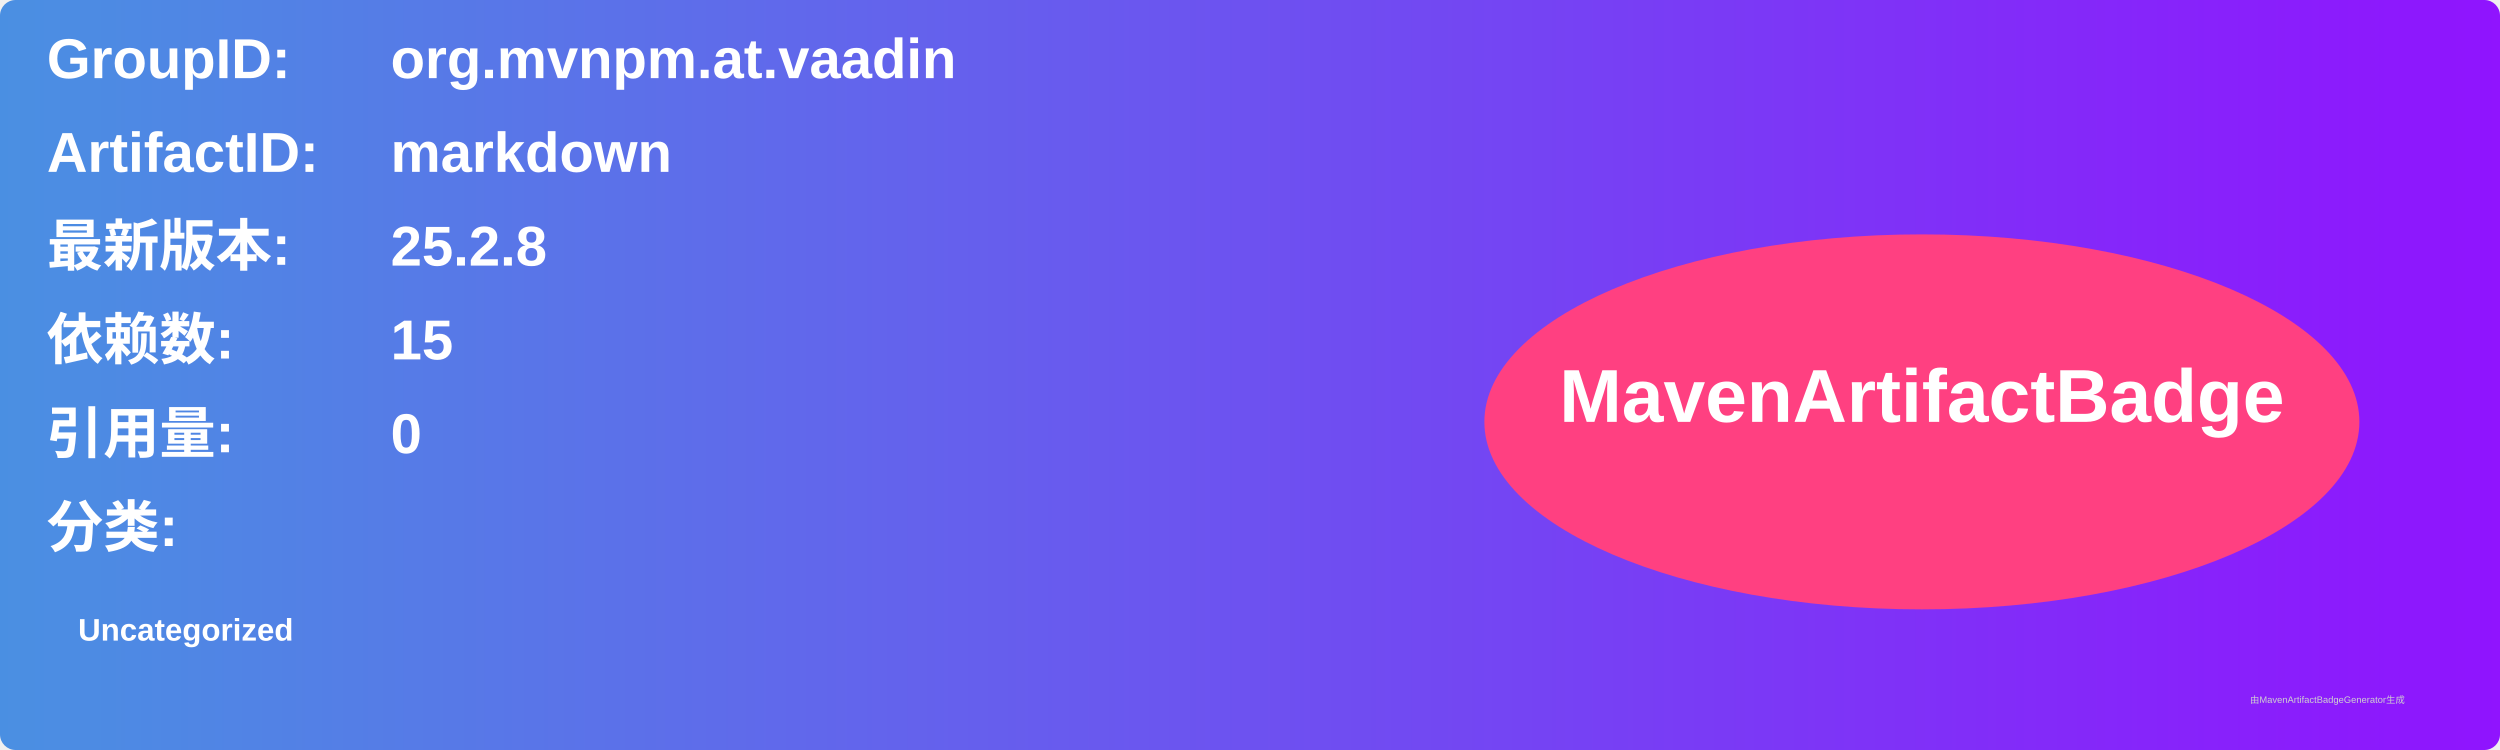
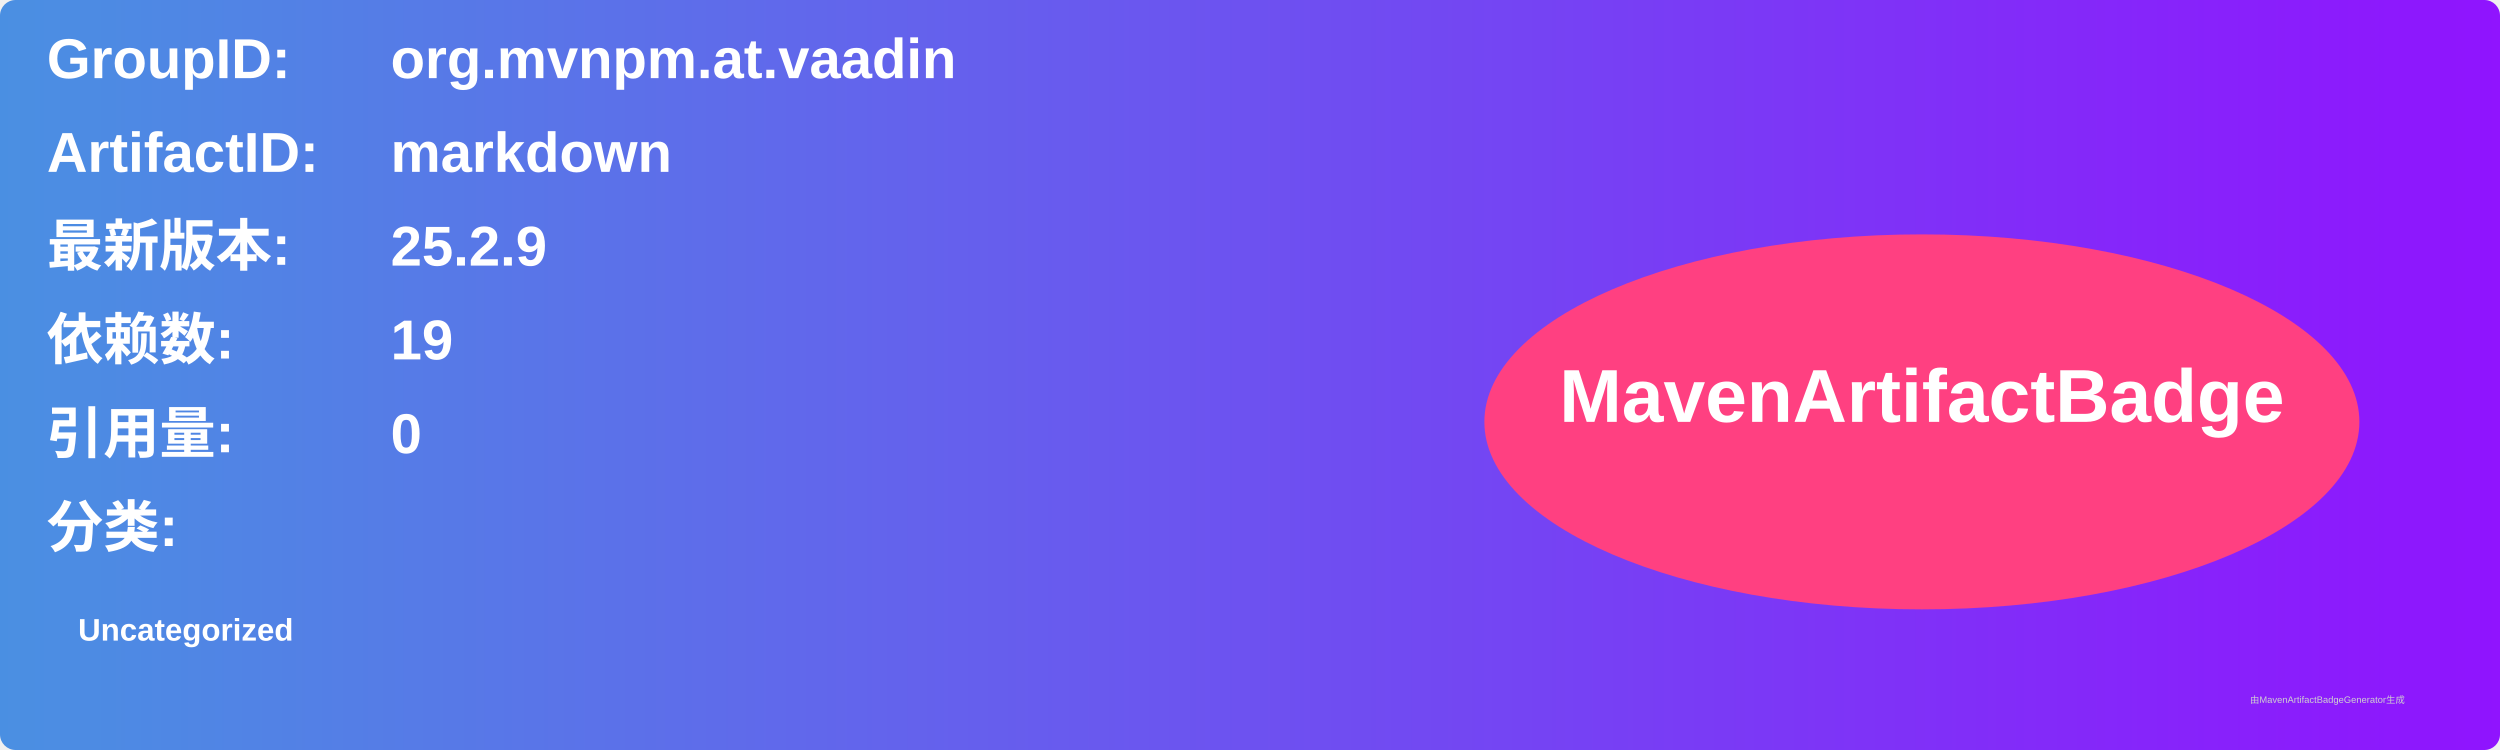
<svg xmlns="http://www.w3.org/2000/svg" width="800" height="240" viewBox="0 0 800 240">
  <linearGradient id="grad" x1="0%" y1="0%" x2="100%" y2="0%">
    <stop offset="0%" stop-color="#4a90e2" />
    <stop offset="100%" stop-color="#9013fe" />
  </linearGradient>
  <rect width="100%" height="100%" rx="5" ry="5" fill="url(#grad)" />
  <g transform="translate(15, 15)">
    <text x="0" y="10" font-family="Arial" font-size="18" fill="white" font-weight="bold" width="260">GroupID:</text>
    <text x="110" y="10" font-family="Arial" font-size="18" fill="white" font-weight="bold" width="460">org.mvnpm.at.vaadin</text>
    <text x="0" y="40" font-family="Arial" font-size="18" fill="white" font-weight="bold" width="260">ArtifactID:</text>
    <text x="110" y="40" font-family="Arial" font-size="18" fill="white" font-weight="bold" width="460">markdown</text>
    <text x="0" y="70" font-family="Arial" font-size="18" fill="white" font-weight="bold">最新版本:</text>
    <text x="110" y="70" font-family="Arial" font-size="18" fill="white" font-weight="bold">
-       <tspan font-weight="bold">25.2.8</tspan>
+       <tspan font-weight="bold">25.2.9</tspan>
    </text>
    <text x="0" y="100" font-family="Arial" font-size="18" fill="white" font-weight="bold">依赖数: </text>
    <text x="110" y="100" font-family="Arial" font-size="18" fill="white">
-       <tspan font-weight="bold">15</tspan>
+       <tspan font-weight="bold">19</tspan>
    </text>
    <text x="0" y="130" font-family="Arial" font-size="18" fill="white" font-weight="bold">引用量: </text>
    <text x="110" y="130" font-family="Arial" font-size="18" fill="white">
      <tspan font-weight="bold">0</tspan>
    </text>
    <text x="0" y="160" font-family="Arial" font-size="18" fill="white" font-weight="bold">分类:</text>
    <text x="10" y="190" font-family="Arial" font-size="10" fill="white">
      <tspan font-weight="bold">Uncategorized</tspan>
    </text>
    <ellipse cx="600" cy="120" rx="140" ry="60" fill="#ff4081" />
    <text x="600" y="120" text-anchor="middle" font-family="Arial" font-size="24" fill="white" font-weight="bold">MavenArtifactBadge</text>
  </g>
  <text x="720" y="225" font-family="Arial" font-size="3" fill="#d0d0d0">由MavenArtifactBadgeGenerator生成</text>
</svg>
